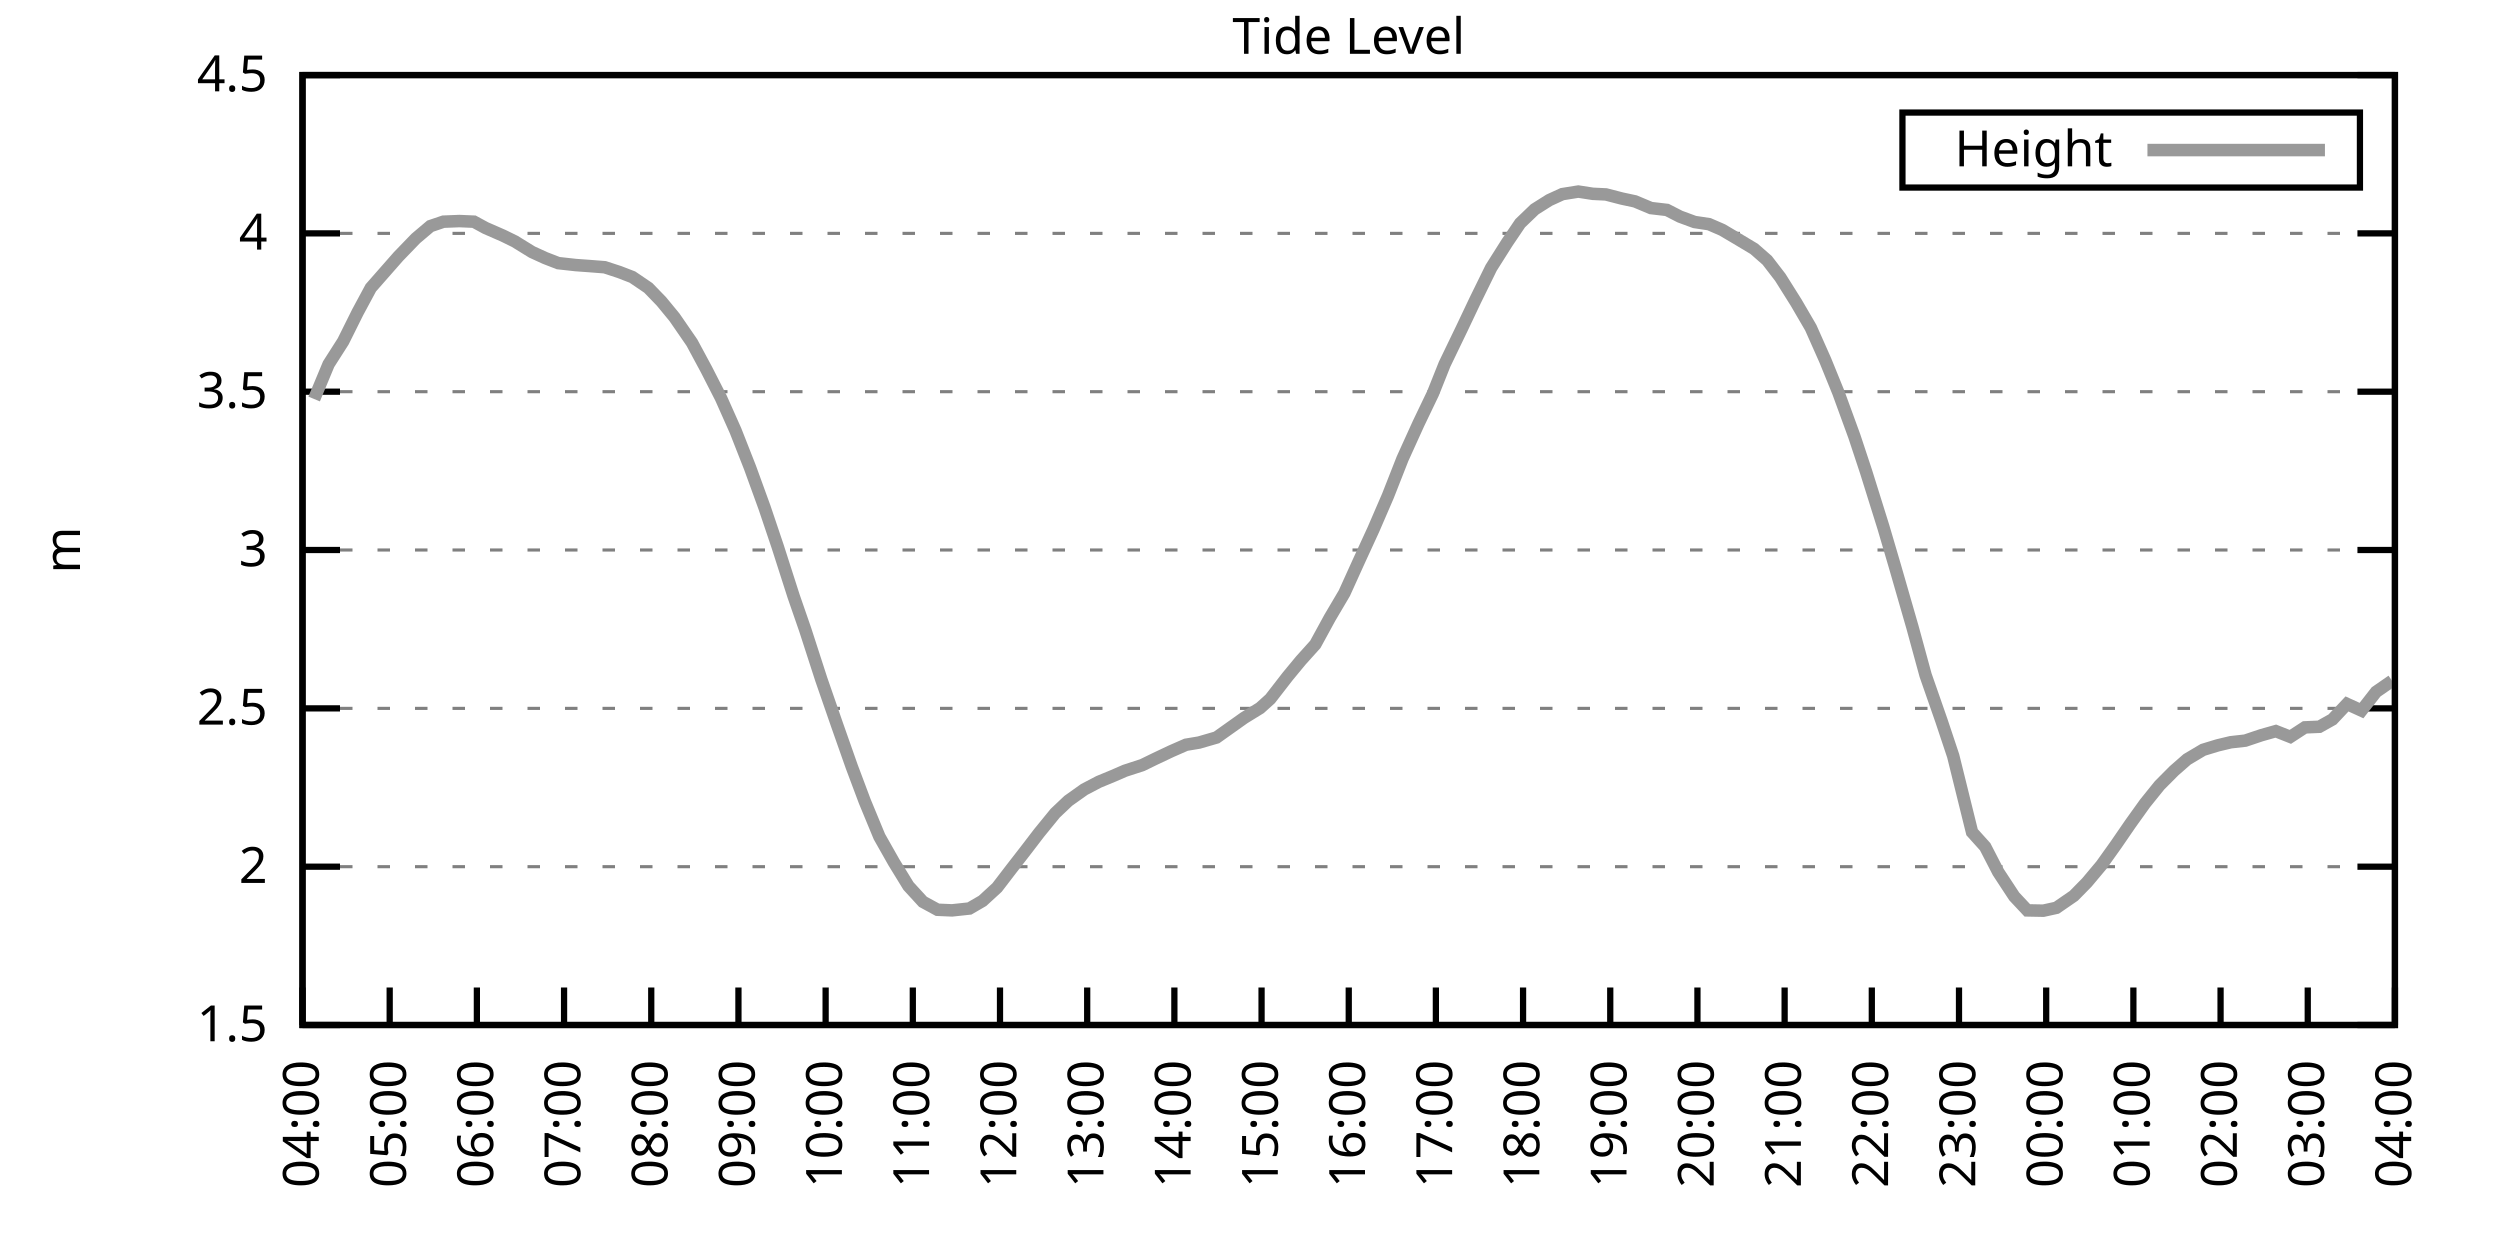
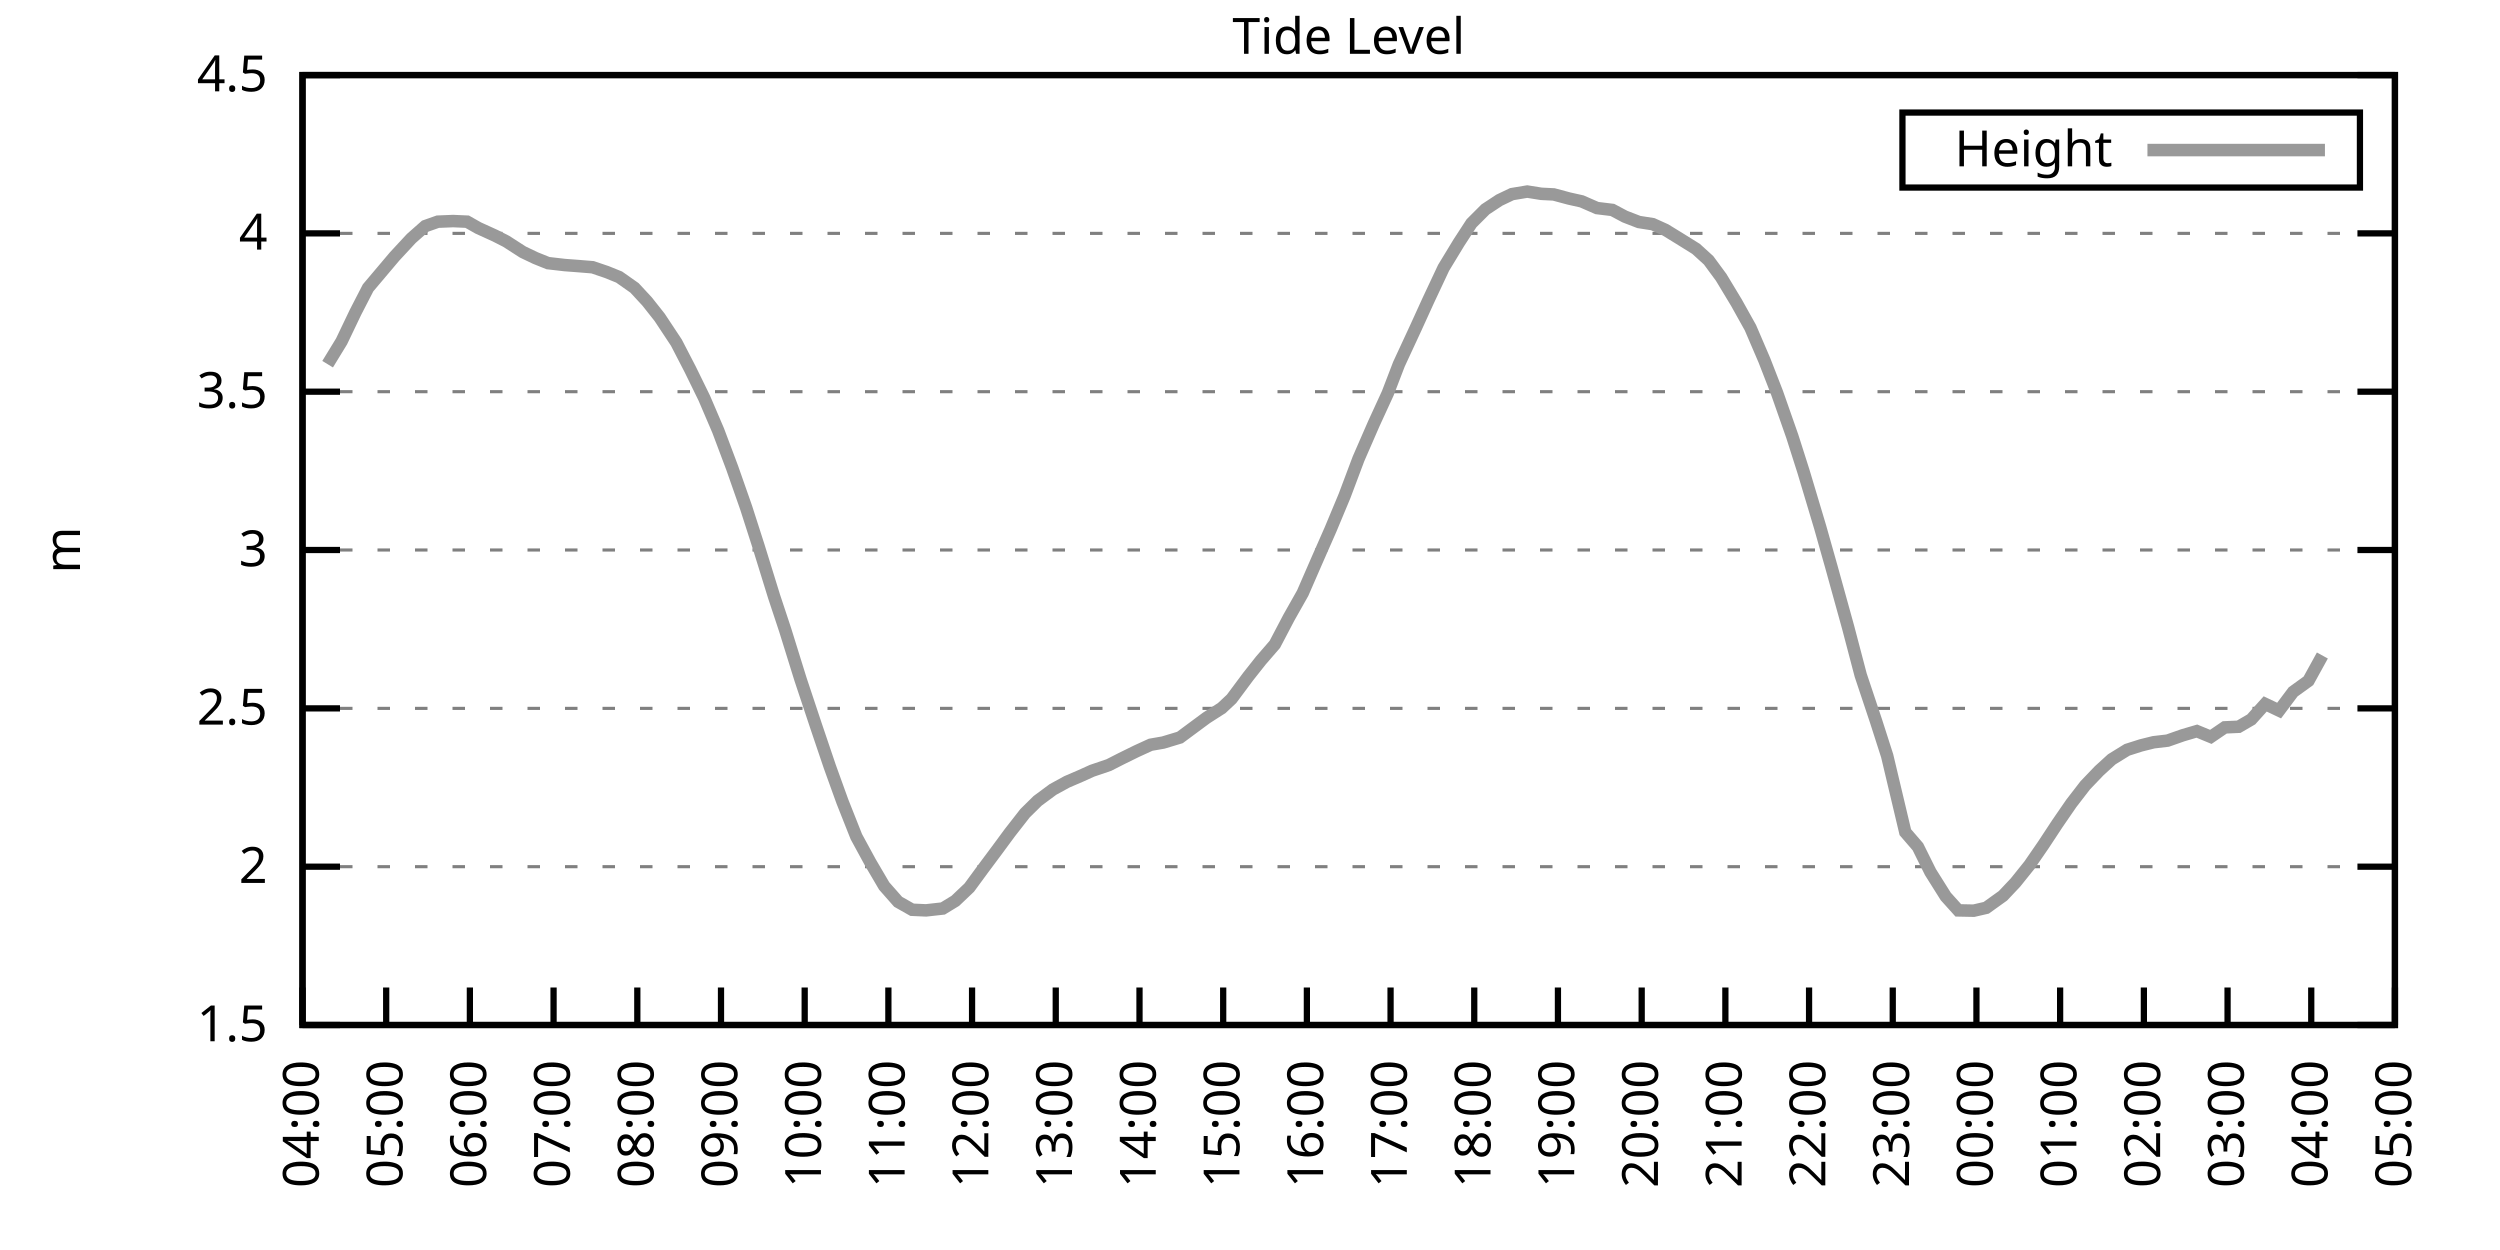
<svg xmlns="http://www.w3.org/2000/svg" xmlns:xlink="http://www.w3.org/1999/xlink" width="400" height="200" viewBox="0 0 400 200">
  <g id="gnuplot_canvas">
    <rect x="0" y="0" width="400" height="200" fill="none" />
    <defs>
      <circle id="gpDot" r="0.5" stroke-width="0.5" stroke="currentColor" />
      <path id="gpPt0" stroke-width="0.333" stroke="currentColor" d="M-1,0 h2 M0,-1 v2" />
      <path id="gpPt1" stroke-width="0.333" stroke="currentColor" d="M-1,-1 L1,1 M1,-1 L-1,1" />
      <path id="gpPt2" stroke-width="0.333" stroke="currentColor" d="M-1,0 L1,0 M0,-1 L0,1 M-1,-1 L1,1 M-1,1 L1,-1" />
      <rect id="gpPt3" stroke-width="0.333" stroke="currentColor" x="-1" y="-1" width="2" height="2" />
      <rect id="gpPt4" stroke-width="0.333" stroke="currentColor" fill="currentColor" x="-1" y="-1" width="2" height="2" />
      <circle id="gpPt5" stroke-width="0.333" stroke="currentColor" cx="0" cy="0" r="1" />
      <use xlink:href="#gpPt5" id="gpPt6" fill="currentColor" stroke="none" />
      <path id="gpPt7" stroke-width="0.333" stroke="currentColor" d="M0,-1.33 L-1.33,0.67 L1.33,0.67 z" />
      <use xlink:href="#gpPt7" id="gpPt8" fill="currentColor" stroke="none" />
      <use xlink:href="#gpPt7" id="gpPt9" stroke="currentColor" transform="rotate(180)" />
      <use xlink:href="#gpPt9" id="gpPt10" fill="currentColor" stroke="none" />
      <use xlink:href="#gpPt3" id="gpPt11" stroke="currentColor" transform="rotate(45)" />
      <use xlink:href="#gpPt11" id="gpPt12" fill="currentColor" stroke="none" />
      <path id="gpPt13" stroke-width="0.333" stroke="currentColor" d="M0,1.330 L1.265,0.411 L0.782,-1.067 L-0.782,-1.076 L-1.265,0.411 z" />
      <use xlink:href="#gpPt13" id="gpPt14" fill="currentColor" stroke="none" />
      <filter id="textbox" filterUnits="objectBoundingBox" x="0" y="0" height="1" width="1">
        <feFlood flood-color="white" flood-opacity="1" result="bgnd" />
        <feComposite in="SourceGraphic" in2="bgnd" operator="atop" />
      </filter>
      <filter id="greybox" filterUnits="objectBoundingBox" x="0" y="0" height="1" width="1">
        <feFlood flood-color="lightgrey" flood-opacity="1" result="grey" />
        <feComposite in="SourceGraphic" in2="grey" operator="atop" />
      </filter>
    </defs>
    <g fill="none" color="white" stroke="currentColor" stroke-width="1.00" stroke-linecap="butt" stroke-linejoin="miter">
</g>
    <g fill="none" color="black" stroke="currentColor" stroke-width="1.00" stroke-linecap="butt" stroke-linejoin="miter">
      <g stroke="none" shape-rendering="crispEdges">
        <polygon fill="rgb(255, 255, 255)" points="48.40,164.00 383.18,164.00 383.18,12.02 48.40,12.02 " />
      </g>
    </g>
    <g fill="none" color="black" stroke="currentColor" stroke-width="1.00" stroke-linecap="butt" stroke-linejoin="miter">
</g>
    <g fill="none" color="black" stroke="black" stroke-width="0.50" stroke-linecap="butt" stroke-linejoin="miter">
</g>
    <g fill="none" color="gray" stroke="currentColor" stroke-width="0.50" stroke-linecap="butt" stroke-linejoin="miter">
      <path stroke="gray" stroke-dasharray="2,4" class="gridline" d="M48.40,164.00 L383.19,164.00  " />
    </g>
    <g fill="none" color="gray" stroke="gray" stroke-width="1.00" stroke-linecap="butt" stroke-linejoin="miter">
</g>
    <g fill="none" color="black" stroke="currentColor" stroke-width="1.00" stroke-linecap="butt" stroke-linejoin="miter">
      <path stroke="black" d="M48.40,164.00 L54.40,164.00 M383.19,164.00 L377.19,164.00  " />
      <g transform="translate(42.80,166.60)" stroke="none" fill="black" font-family="Sans" font-size="8.00" text-anchor="end">
        <text>
          <tspan font-family="Sans"> 1.5</tspan>
        </text>
      </g>
    </g>
    <g fill="none" color="black" stroke="currentColor" stroke-width="1.00" stroke-linecap="butt" stroke-linejoin="miter">
</g>
    <g fill="none" color="black" stroke="black" stroke-width="0.50" stroke-linecap="butt" stroke-linejoin="miter">
</g>
    <g fill="none" color="gray" stroke="currentColor" stroke-width="0.50" stroke-linecap="butt" stroke-linejoin="miter">
      <path stroke="gray" stroke-dasharray="2,4" class="gridline" d="M48.40,138.67 L383.19,138.67  " />
    </g>
    <g fill="none" color="gray" stroke="gray" stroke-width="1.00" stroke-linecap="butt" stroke-linejoin="miter">
</g>
    <g fill="none" color="black" stroke="currentColor" stroke-width="1.00" stroke-linecap="butt" stroke-linejoin="miter">
      <path stroke="black" d="M48.40,138.67 L54.40,138.67 M383.19,138.67 L377.19,138.67  " />
      <g transform="translate(42.80,141.27)" stroke="none" fill="black" font-family="Sans" font-size="8.00" text-anchor="end">
        <text>
          <tspan font-family="Sans"> 2</tspan>
        </text>
      </g>
    </g>
    <g fill="none" color="black" stroke="currentColor" stroke-width="1.00" stroke-linecap="butt" stroke-linejoin="miter">
</g>
    <g fill="none" color="black" stroke="black" stroke-width="0.50" stroke-linecap="butt" stroke-linejoin="miter">
</g>
    <g fill="none" color="gray" stroke="currentColor" stroke-width="0.50" stroke-linecap="butt" stroke-linejoin="miter">
      <path stroke="gray" stroke-dasharray="2,4" class="gridline" d="M48.40,113.34 L383.19,113.34  " />
    </g>
    <g fill="none" color="gray" stroke="gray" stroke-width="1.00" stroke-linecap="butt" stroke-linejoin="miter">
</g>
    <g fill="none" color="black" stroke="currentColor" stroke-width="1.00" stroke-linecap="butt" stroke-linejoin="miter">
      <path stroke="black" d="M48.40,113.34 L54.40,113.34 M383.19,113.34 L377.19,113.34  " />
      <g transform="translate(42.80,115.94)" stroke="none" fill="black" font-family="Sans" font-size="8.00" text-anchor="end">
        <text>
          <tspan font-family="Sans"> 2.5</tspan>
        </text>
      </g>
    </g>
    <g fill="none" color="black" stroke="currentColor" stroke-width="1.00" stroke-linecap="butt" stroke-linejoin="miter">
</g>
    <g fill="none" color="black" stroke="black" stroke-width="0.50" stroke-linecap="butt" stroke-linejoin="miter">
</g>
    <g fill="none" color="gray" stroke="currentColor" stroke-width="0.50" stroke-linecap="butt" stroke-linejoin="miter">
      <path stroke="gray" stroke-dasharray="2,4" class="gridline" d="M48.40,88.00 L383.19,88.00  " />
    </g>
    <g fill="none" color="gray" stroke="gray" stroke-width="1.00" stroke-linecap="butt" stroke-linejoin="miter">
</g>
    <g fill="none" color="black" stroke="currentColor" stroke-width="1.00" stroke-linecap="butt" stroke-linejoin="miter">
      <path stroke="black" d="M48.40,88.00 L54.40,88.00 M383.19,88.00 L377.19,88.00  " />
      <g transform="translate(42.80,90.60)" stroke="none" fill="black" font-family="Sans" font-size="8.00" text-anchor="end">
        <text>
          <tspan font-family="Sans"> 3</tspan>
        </text>
      </g>
    </g>
    <g fill="none" color="black" stroke="currentColor" stroke-width="1.00" stroke-linecap="butt" stroke-linejoin="miter">
</g>
    <g fill="none" color="black" stroke="black" stroke-width="0.50" stroke-linecap="butt" stroke-linejoin="miter">
</g>
    <g fill="none" color="gray" stroke="currentColor" stroke-width="0.50" stroke-linecap="butt" stroke-linejoin="miter">
      <path stroke="gray" stroke-dasharray="2,4" class="gridline" d="M48.40,62.67 L383.19,62.67  " />
    </g>
    <g fill="none" color="gray" stroke="gray" stroke-width="1.00" stroke-linecap="butt" stroke-linejoin="miter">
</g>
    <g fill="none" color="black" stroke="currentColor" stroke-width="1.00" stroke-linecap="butt" stroke-linejoin="miter">
      <path stroke="black" d="M48.40,62.67 L54.40,62.67 M383.19,62.67 L377.19,62.67  " />
      <g transform="translate(42.80,65.27)" stroke="none" fill="black" font-family="Sans" font-size="8.00" text-anchor="end">
        <text>
          <tspan font-family="Sans"> 3.5</tspan>
        </text>
      </g>
    </g>
    <g fill="none" color="black" stroke="currentColor" stroke-width="1.00" stroke-linecap="butt" stroke-linejoin="miter">
</g>
    <g fill="none" color="black" stroke="black" stroke-width="0.50" stroke-linecap="butt" stroke-linejoin="miter">
</g>
    <g fill="none" color="gray" stroke="currentColor" stroke-width="0.50" stroke-linecap="butt" stroke-linejoin="miter">
      <path stroke="gray" stroke-dasharray="2,4" class="gridline" d="M48.40,37.34 L383.19,37.34  " />
    </g>
    <g fill="none" color="gray" stroke="gray" stroke-width="1.00" stroke-linecap="butt" stroke-linejoin="miter">
</g>
    <g fill="none" color="black" stroke="currentColor" stroke-width="1.00" stroke-linecap="butt" stroke-linejoin="miter">
      <path stroke="black" d="M48.40,37.34 L54.40,37.34 M383.19,37.34 L377.19,37.34  " />
      <g transform="translate(42.80,39.94)" stroke="none" fill="black" font-family="Sans" font-size="8.00" text-anchor="end">
        <text>
          <tspan font-family="Sans"> 4</tspan>
        </text>
      </g>
    </g>
    <g fill="none" color="black" stroke="currentColor" stroke-width="1.00" stroke-linecap="butt" stroke-linejoin="miter">
</g>
    <g fill="none" color="black" stroke="black" stroke-width="0.50" stroke-linecap="butt" stroke-linejoin="miter">
</g>
    <g fill="none" color="gray" stroke="currentColor" stroke-width="0.50" stroke-linecap="butt" stroke-linejoin="miter">
      <path stroke="gray" stroke-dasharray="2,4" class="gridline" d="M48.40,12.01 L383.19,12.01  " />
    </g>
    <g fill="none" color="gray" stroke="gray" stroke-width="1.00" stroke-linecap="butt" stroke-linejoin="miter">
</g>
    <g fill="none" color="black" stroke="currentColor" stroke-width="1.00" stroke-linecap="butt" stroke-linejoin="miter">
      <path stroke="black" d="M48.40,12.01 L54.40,12.01 M383.19,12.01 L377.19,12.01  " />
      <g transform="translate(42.80,14.61)" stroke="none" fill="black" font-family="Sans" font-size="8.00" text-anchor="end">
        <text>
          <tspan font-family="Sans"> 4.5</tspan>
        </text>
      </g>
    </g>
    <g fill="none" color="black" stroke="currentColor" stroke-width="1.00" stroke-linecap="butt" stroke-linejoin="miter">
      <path stroke="black" d="M48.40,164.00 L48.40,158.00  " />
      <g transform="translate(51.00,169.60) rotate(270.00)" stroke="none" fill="black" font-family="Sans" font-size="8.00" text-anchor="end">
        <text>
          <tspan font-family="Sans">04:00</tspan>
        </text>
      </g>
    </g>
    <g fill="none" color="black" stroke="currentColor" stroke-width="1.00" stroke-linecap="butt" stroke-linejoin="miter">
-       <path stroke="black" d="M62.35,164.00 L62.35,158.00  " />
-       <g transform="translate(64.95,169.60) rotate(270.00)" stroke="none" fill="black" font-family="Sans" font-size="8.00" text-anchor="end">
+       <path stroke="black" d="M61.79,164.00 L61.79,158.00  " />
+       <g transform="translate(64.39,169.60) rotate(270.00)" stroke="none" fill="black" font-family="Sans" font-size="8.00" text-anchor="end">
        <text>
          <tspan font-family="Sans">05:00</tspan>
        </text>
      </g>
    </g>
    <g fill="none" color="black" stroke="currentColor" stroke-width="1.00" stroke-linecap="butt" stroke-linejoin="miter">
-       <path stroke="black" d="M76.30,164.00 L76.30,158.00  " />
-       <g transform="translate(78.90,169.60) rotate(270.00)" stroke="none" fill="black" font-family="Sans" font-size="8.00" text-anchor="end">
+       <path stroke="black" d="M75.18,164.00 L75.18,158.00  " />
+       <g transform="translate(77.78,169.60) rotate(270.00)" stroke="none" fill="black" font-family="Sans" font-size="8.00" text-anchor="end">
        <text>
          <tspan font-family="Sans">06:00</tspan>
        </text>
      </g>
    </g>
    <g fill="none" color="black" stroke="currentColor" stroke-width="1.00" stroke-linecap="butt" stroke-linejoin="miter">
-       <path stroke="black" d="M90.25,164.00 L90.25,158.00  " />
-       <g transform="translate(92.85,169.60) rotate(270.00)" stroke="none" fill="black" font-family="Sans" font-size="8.00" text-anchor="end">
+       <path stroke="black" d="M88.57,164.00 L88.57,158.00  " />
+       <g transform="translate(91.17,169.60) rotate(270.00)" stroke="none" fill="black" font-family="Sans" font-size="8.00" text-anchor="end">
        <text>
          <tspan font-family="Sans">07:00</tspan>
        </text>
      </g>
    </g>
    <g fill="none" color="black" stroke="currentColor" stroke-width="1.00" stroke-linecap="butt" stroke-linejoin="miter">
-       <path stroke="black" d="M104.20,164.00 L104.20,158.00  " />
-       <g transform="translate(106.80,169.60) rotate(270.00)" stroke="none" fill="black" font-family="Sans" font-size="8.00" text-anchor="end">
+       <path stroke="black" d="M101.97,164.00 L101.97,158.00  " />
+       <g transform="translate(104.57,169.60) rotate(270.00)" stroke="none" fill="black" font-family="Sans" font-size="8.00" text-anchor="end">
        <text>
          <tspan font-family="Sans">08:00</tspan>
        </text>
      </g>
    </g>
    <g fill="none" color="black" stroke="currentColor" stroke-width="1.00" stroke-linecap="butt" stroke-linejoin="miter">
-       <path stroke="black" d="M118.15,164.00 L118.15,158.00  " />
-       <g transform="translate(120.75,169.60) rotate(270.00)" stroke="none" fill="black" font-family="Sans" font-size="8.00" text-anchor="end">
+       <path stroke="black" d="M115.36,164.00 L115.36,158.00  " />
+       <g transform="translate(117.96,169.60) rotate(270.00)" stroke="none" fill="black" font-family="Sans" font-size="8.00" text-anchor="end">
        <text>
          <tspan font-family="Sans">09:00</tspan>
        </text>
      </g>
    </g>
    <g fill="none" color="black" stroke="currentColor" stroke-width="1.00" stroke-linecap="butt" stroke-linejoin="miter">
-       <path stroke="black" d="M132.10,164.00 L132.10,158.00  " />
-       <g transform="translate(134.70,169.60) rotate(270.00)" stroke="none" fill="black" font-family="Sans" font-size="8.00" text-anchor="end">
+       <path stroke="black" d="M128.75,164.00 L128.75,158.00  " />
+       <g transform="translate(131.35,169.60) rotate(270.00)" stroke="none" fill="black" font-family="Sans" font-size="8.00" text-anchor="end">
        <text>
          <tspan font-family="Sans">10:00</tspan>
        </text>
      </g>
    </g>
    <g fill="none" color="black" stroke="currentColor" stroke-width="1.00" stroke-linecap="butt" stroke-linejoin="miter">
-       <path stroke="black" d="M146.05,164.00 L146.05,158.00  " />
-       <g transform="translate(148.65,169.60) rotate(270.00)" stroke="none" fill="black" font-family="Sans" font-size="8.00" text-anchor="end">
+       <path stroke="black" d="M142.14,164.00 L142.14,158.00  " />
+       <g transform="translate(144.74,169.60) rotate(270.00)" stroke="none" fill="black" font-family="Sans" font-size="8.00" text-anchor="end">
        <text>
          <tspan font-family="Sans">11:00</tspan>
        </text>
      </g>
    </g>
    <g fill="none" color="black" stroke="currentColor" stroke-width="1.00" stroke-linecap="butt" stroke-linejoin="miter">
-       <path stroke="black" d="M160.00,164.00 L160.00,158.00  " />
-       <g transform="translate(162.60,169.60) rotate(270.00)" stroke="none" fill="black" font-family="Sans" font-size="8.00" text-anchor="end">
+       <path stroke="black" d="M155.53,164.00 L155.53,158.00  " />
+       <g transform="translate(158.13,169.60) rotate(270.00)" stroke="none" fill="black" font-family="Sans" font-size="8.00" text-anchor="end">
        <text>
          <tspan font-family="Sans">12:00</tspan>
        </text>
      </g>
    </g>
    <g fill="none" color="black" stroke="currentColor" stroke-width="1.00" stroke-linecap="butt" stroke-linejoin="miter">
-       <path stroke="black" d="M173.95,164.00 L173.95,158.00  " />
-       <g transform="translate(176.55,169.60) rotate(270.00)" stroke="none" fill="black" font-family="Sans" font-size="8.00" text-anchor="end">
+       <path stroke="black" d="M168.92,164.00 L168.92,158.00  " />
+       <g transform="translate(171.52,169.60) rotate(270.00)" stroke="none" fill="black" font-family="Sans" font-size="8.00" text-anchor="end">
        <text>
          <tspan font-family="Sans">13:00</tspan>
        </text>
      </g>
    </g>
    <g fill="none" color="black" stroke="currentColor" stroke-width="1.00" stroke-linecap="butt" stroke-linejoin="miter">
-       <path stroke="black" d="M187.90,164.00 L187.90,158.00  " />
-       <g transform="translate(190.50,169.60) rotate(270.00)" stroke="none" fill="black" font-family="Sans" font-size="8.00" text-anchor="end">
+       <path stroke="black" d="M182.32,164.00 L182.32,158.00  " />
+       <g transform="translate(184.92,169.60) rotate(270.00)" stroke="none" fill="black" font-family="Sans" font-size="8.00" text-anchor="end">
        <text>
          <tspan font-family="Sans">14:00</tspan>
        </text>
      </g>
    </g>
    <g fill="none" color="black" stroke="currentColor" stroke-width="1.00" stroke-linecap="butt" stroke-linejoin="miter">
-       <path stroke="black" d="M201.85,164.00 L201.85,158.00  " />
-       <g transform="translate(204.45,169.60) rotate(270.00)" stroke="none" fill="black" font-family="Sans" font-size="8.00" text-anchor="end">
+       <path stroke="black" d="M195.71,164.00 L195.71,158.00  " />
+       <g transform="translate(198.31,169.60) rotate(270.00)" stroke="none" fill="black" font-family="Sans" font-size="8.00" text-anchor="end">
        <text>
          <tspan font-family="Sans">15:00</tspan>
        </text>
      </g>
    </g>
    <g fill="none" color="black" stroke="currentColor" stroke-width="1.00" stroke-linecap="butt" stroke-linejoin="miter">
-       <path stroke="black" d="M215.80,164.00 L215.80,158.00  " />
-       <g transform="translate(218.40,169.60) rotate(270.00)" stroke="none" fill="black" font-family="Sans" font-size="8.00" text-anchor="end">
+       <path stroke="black" d="M209.10,164.00 L209.10,158.00  " />
+       <g transform="translate(211.70,169.60) rotate(270.00)" stroke="none" fill="black" font-family="Sans" font-size="8.00" text-anchor="end">
        <text>
          <tspan font-family="Sans">16:00</tspan>
        </text>
      </g>
    </g>
    <g fill="none" color="black" stroke="currentColor" stroke-width="1.00" stroke-linecap="butt" stroke-linejoin="miter">
-       <path stroke="black" d="M229.74,164.00 L229.74,158.00  " />
-       <g transform="translate(232.34,169.60) rotate(270.00)" stroke="none" fill="black" font-family="Sans" font-size="8.00" text-anchor="end">
+       <path stroke="black" d="M222.49,164.00 L222.49,158.00  " />
+       <g transform="translate(225.09,169.60) rotate(270.00)" stroke="none" fill="black" font-family="Sans" font-size="8.00" text-anchor="end">
        <text>
          <tspan font-family="Sans">17:00</tspan>
        </text>
      </g>
    </g>
    <g fill="none" color="black" stroke="currentColor" stroke-width="1.00" stroke-linecap="butt" stroke-linejoin="miter">
-       <path stroke="black" d="M243.69,164.00 L243.69,158.00  " />
-       <g transform="translate(246.29,169.60) rotate(270.00)" stroke="none" fill="black" font-family="Sans" font-size="8.00" text-anchor="end">
+       <path stroke="black" d="M235.88,164.00 L235.88,158.00  " />
+       <g transform="translate(238.48,169.60) rotate(270.00)" stroke="none" fill="black" font-family="Sans" font-size="8.00" text-anchor="end">
        <text>
          <tspan font-family="Sans">18:00</tspan>
        </text>
      </g>
    </g>
    <g fill="none" color="black" stroke="currentColor" stroke-width="1.00" stroke-linecap="butt" stroke-linejoin="miter">
-       <path stroke="black" d="M257.64,164.00 L257.64,158.00  " />
-       <g transform="translate(260.24,169.60) rotate(270.00)" stroke="none" fill="black" font-family="Sans" font-size="8.00" text-anchor="end">
+       <path stroke="black" d="M249.27,164.00 L249.27,158.00  " />
+       <g transform="translate(251.87,169.60) rotate(270.00)" stroke="none" fill="black" font-family="Sans" font-size="8.00" text-anchor="end">
        <text>
          <tspan font-family="Sans">19:00</tspan>
        </text>
      </g>
    </g>
    <g fill="none" color="black" stroke="currentColor" stroke-width="1.00" stroke-linecap="butt" stroke-linejoin="miter">
-       <path stroke="black" d="M271.59,164.00 L271.59,158.00  " />
-       <g transform="translate(274.19,169.60) rotate(270.00)" stroke="none" fill="black" font-family="Sans" font-size="8.00" text-anchor="end">
+       <path stroke="black" d="M262.67,164.00 L262.67,158.00  " />
+       <g transform="translate(265.27,169.60) rotate(270.00)" stroke="none" fill="black" font-family="Sans" font-size="8.00" text-anchor="end">
        <text>
          <tspan font-family="Sans">20:00</tspan>
        </text>
      </g>
    </g>
    <g fill="none" color="black" stroke="currentColor" stroke-width="1.00" stroke-linecap="butt" stroke-linejoin="miter">
-       <path stroke="black" d="M285.54,164.00 L285.54,158.00  " />
-       <g transform="translate(288.14,169.60) rotate(270.00)" stroke="none" fill="black" font-family="Sans" font-size="8.00" text-anchor="end">
+       <path stroke="black" d="M276.06,164.00 L276.06,158.00  " />
+       <g transform="translate(278.66,169.60) rotate(270.00)" stroke="none" fill="black" font-family="Sans" font-size="8.00" text-anchor="end">
        <text>
          <tspan font-family="Sans">21:00</tspan>
        </text>
      </g>
    </g>
    <g fill="none" color="black" stroke="currentColor" stroke-width="1.00" stroke-linecap="butt" stroke-linejoin="miter">
-       <path stroke="black" d="M299.49,164.00 L299.49,158.00  " />
-       <g transform="translate(302.09,169.60) rotate(270.00)" stroke="none" fill="black" font-family="Sans" font-size="8.00" text-anchor="end">
+       <path stroke="black" d="M289.45,164.00 L289.45,158.00  " />
+       <g transform="translate(292.05,169.60) rotate(270.00)" stroke="none" fill="black" font-family="Sans" font-size="8.00" text-anchor="end">
        <text>
          <tspan font-family="Sans">22:00</tspan>
        </text>
      </g>
    </g>
    <g fill="none" color="black" stroke="currentColor" stroke-width="1.00" stroke-linecap="butt" stroke-linejoin="miter">
-       <path stroke="black" d="M313.44,164.00 L313.44,158.00  " />
-       <g transform="translate(316.04,169.60) rotate(270.00)" stroke="none" fill="black" font-family="Sans" font-size="8.00" text-anchor="end">
+       <path stroke="black" d="M302.84,164.00 L302.84,158.00  " />
+       <g transform="translate(305.44,169.60) rotate(270.00)" stroke="none" fill="black" font-family="Sans" font-size="8.00" text-anchor="end">
        <text>
          <tspan font-family="Sans">23:00</tspan>
        </text>
      </g>
    </g>
    <g fill="none" color="black" stroke="currentColor" stroke-width="1.00" stroke-linecap="butt" stroke-linejoin="miter">
-       <path stroke="black" d="M327.39,164.00 L327.39,158.00  " />
-       <g transform="translate(329.99,169.60) rotate(270.00)" stroke="none" fill="black" font-family="Sans" font-size="8.00" text-anchor="end">
+       <path stroke="black" d="M316.23,164.00 L316.23,158.00  " />
+       <g transform="translate(318.83,169.60) rotate(270.00)" stroke="none" fill="black" font-family="Sans" font-size="8.00" text-anchor="end">
        <text>
          <tspan font-family="Sans">00:00</tspan>
        </text>
      </g>
    </g>
    <g fill="none" color="black" stroke="currentColor" stroke-width="1.00" stroke-linecap="butt" stroke-linejoin="miter">
-       <path stroke="black" d="M341.34,164.00 L341.34,158.00  " />
-       <g transform="translate(343.94,169.60) rotate(270.00)" stroke="none" fill="black" font-family="Sans" font-size="8.00" text-anchor="end">
+       <path stroke="black" d="M329.62,164.00 L329.62,158.00  " />
+       <g transform="translate(332.22,169.60) rotate(270.00)" stroke="none" fill="black" font-family="Sans" font-size="8.00" text-anchor="end">
        <text>
          <tspan font-family="Sans">01:00</tspan>
        </text>
      </g>
    </g>
    <g fill="none" color="black" stroke="currentColor" stroke-width="1.00" stroke-linecap="butt" stroke-linejoin="miter">
-       <path stroke="black" d="M355.29,164.00 L355.29,158.00  " />
-       <g transform="translate(357.89,169.60) rotate(270.00)" stroke="none" fill="black" font-family="Sans" font-size="8.00" text-anchor="end">
+       <path stroke="black" d="M343.02,164.00 L343.02,158.00  " />
+       <g transform="translate(345.62,169.60) rotate(270.00)" stroke="none" fill="black" font-family="Sans" font-size="8.00" text-anchor="end">
        <text>
          <tspan font-family="Sans">02:00</tspan>
        </text>
      </g>
    </g>
    <g fill="none" color="black" stroke="currentColor" stroke-width="1.00" stroke-linecap="butt" stroke-linejoin="miter">
-       <path stroke="black" d="M369.24,164.00 L369.24,158.00  " />
-       <g transform="translate(371.84,169.60) rotate(270.00)" stroke="none" fill="black" font-family="Sans" font-size="8.00" text-anchor="end">
+       <path stroke="black" d="M356.41,164.00 L356.41,158.00  " />
+       <g transform="translate(359.01,169.60) rotate(270.00)" stroke="none" fill="black" font-family="Sans" font-size="8.00" text-anchor="end">
        <text>
          <tspan font-family="Sans">03:00</tspan>
+         </text>
+       </g>
+     </g>
+     <g fill="none" color="black" stroke="currentColor" stroke-width="1.00" stroke-linecap="butt" stroke-linejoin="miter">
+       <path stroke="black" d="M369.80,164.00 L369.80,158.00  " />
+       <g transform="translate(372.40,169.60) rotate(270.00)" stroke="none" fill="black" font-family="Sans" font-size="8.00" text-anchor="end">
+         <text>
+           <tspan font-family="Sans">04:00</tspan>
        </text>
      </g>
    </g>
    <g fill="none" color="black" stroke="currentColor" stroke-width="1.00" stroke-linecap="butt" stroke-linejoin="miter">
      <path stroke="black" d="M383.19,164.00 L383.19,158.00  " />
      <g transform="translate(385.79,169.60) rotate(270.00)" stroke="none" fill="black" font-family="Sans" font-size="8.00" text-anchor="end">
        <text>
-           <tspan font-family="Sans">04:00</tspan>
+           <tspan font-family="Sans">05:00</tspan>
        </text>
      </g>
    </g>
    <g fill="none" color="black" stroke="currentColor" stroke-width="1.00" stroke-linecap="butt" stroke-linejoin="miter">
</g>
    <g fill="none" color="black" stroke="currentColor" stroke-width="1.00" stroke-linecap="butt" stroke-linejoin="miter">
      <path stroke="black" d="M48.40,12.01 L48.40,164.00 L383.19,164.00 L383.19,12.01 L48.40,12.01 Z  " />
    </g>
    <g fill="none" color="black" stroke="currentColor" stroke-width="1.00" stroke-linecap="butt" stroke-linejoin="miter">
</g>
    <g fill="none" color="black" stroke="currentColor" stroke-width="1.00" stroke-linecap="butt" stroke-linejoin="miter">
      <path stroke="black" d="M304.39,30.01 L304.39,18.01 L377.59,18.01 L377.59,30.01 L304.39,30.01 Z  " />
    </g>
    <g id="Tide_level_plot_1">
      <g fill="none" color="white" stroke="black" stroke-width="2.00" stroke-linecap="butt" stroke-linejoin="miter">
</g>
      <g fill="none" color="black" stroke="currentColor" stroke-width="2.00" stroke-linecap="butt" stroke-linejoin="miter">
        <g transform="translate(337.99,26.61)" stroke="none" fill="black" font-family="Sans" font-size="8.00" text-anchor="end">
          <text>
            <tspan font-family="Sans">Height</tspan>
          </text>
        </g>
      </g>
      <g fill="none" color="black" stroke="currentColor" stroke-width="2.00" stroke-linecap="butt" stroke-linejoin="miter">
-         <path stroke="rgb(153, 153, 153)" d="M343.59,24.01 L371.99,24.01 M50.26,63.84 L52.58,58.27 L54.91,54.62 L57.23,49.96 L59.33,46.06 L63.74,41.04   L66.53,38.15 L68.86,36.18 L70.95,35.47 L73.51,35.37 L75.83,35.47 L77.69,36.48 L80.48,37.70 L82.34,38.61   L85.13,40.33 L87.23,41.29 L89.32,42.10 L92.11,42.41 L94.20,42.56 L96.76,42.76 L99.08,43.52 L101.18,44.33   L103.73,46.06 L105.83,48.23 L107.92,50.77 L110.71,54.82 L113.03,59.13 L115.36,63.69 L117.68,68.90 L120.01,74.83   L122.33,81.22 L124.43,87.45 L126.98,95.40 L128.84,100.77 L131.40,108.68 L133.96,116.07 L136.28,122.66 L138.37,128.23   L140.70,133.86 L143.02,137.96 L145.35,141.76 L147.67,144.29 L150.00,145.56 L152.32,145.66 L155.11,145.36 L157.21,144.14   L159.53,142.01 L161.86,138.97 L164.18,135.98 L166.27,133.25 L168.83,130.11 L170.92,128.13 L173.48,126.31 L175.81,125.09   L178.13,124.13 L179.99,123.32 L182.78,122.41 L184.87,121.39 L187.43,120.18 L189.76,119.16 L191.85,118.81 L194.64,118.00   L196.50,116.68 L199.06,114.86 L201.61,113.29 L203.24,111.82 L206.03,108.22 L208.12,105.69 L210.45,103.10 L212.77,98.85   L215.10,94.90 L217.42,89.78 L219.75,84.71 L222.07,79.34 L224.40,73.41 L226.95,67.79 L229.28,62.93 L231.14,58.27   L233.93,52.49 L236.02,48.08 L238.58,42.86 L241.14,38.81 L243.23,35.72 L245.55,33.49 L247.88,32.02 L249.97,31.06   L252.53,30.65 L254.85,31.01 L256.95,31.11 L259.50,31.77 L261.60,32.22 L264.15,33.29 L266.71,33.59 L268.80,34.66   L271.13,35.52 L273.45,35.87 L275.55,36.78 L277.87,38.15 L280.66,39.82 L282.75,41.65 L284.85,44.38 L287.40,48.44   L289.73,52.44 L292.05,57.66 L294.15,62.83 L296.70,69.82 L298.56,75.44 L301.35,84.36 L303.21,90.69 L306.00,100.37   L308.09,108.02 L310.65,115.36 L312.51,120.94 L315.53,133.15 L317.63,135.48 L319.72,139.53 L322.28,143.43 L324.37,145.66   L326.93,145.71 L329.02,145.25 L331.81,143.33 L333.90,141.20 L336.23,138.42 L338.55,135.17 L340.88,131.78 L343.20,128.54   L345.53,125.65 L347.85,123.32 L349.94,121.49 L352.50,119.97 L354.83,119.26 L356.92,118.76 L359.24,118.50 L361.80,117.64   L364.13,116.98 L366.45,117.90 L368.78,116.38 L371.10,116.28 L373.19,115.11 L375.52,112.63 L377.84,113.69 L380.17,110.70   L382.73,108.93  " />
+         <path stroke="rgb(153, 153, 153)" d="M343.59,24.01 L371.99,24.01 M52.42,58.27 L54.65,54.62 L56.88,49.96 L58.89,46.06 L63.13,41.04 L65.81,38.15   L68.04,36.18 L70.05,35.47 L72.50,35.37 L74.74,35.47 L76.52,36.48 L79.20,37.70 L80.99,38.61 L83.66,40.33   L85.67,41.29 L87.68,42.10 L90.36,42.41 L92.37,42.56 L94.82,42.76 L97.06,43.52 L99.06,44.33 L101.52,46.06   L103.53,48.23 L105.54,50.77 L108.22,54.82 L110.45,59.13 L112.68,63.69 L114.91,68.90 L117.14,74.83 L119.38,81.22   L121.38,87.45 L123.84,95.40 L125.62,100.77 L128.08,108.68 L130.54,116.07 L132.77,122.66 L134.78,128.23 L137.01,133.86   L139.24,137.96 L141.47,141.76 L143.70,144.29 L145.94,145.56 L148.17,145.66 L150.85,145.36 L152.85,144.14 L155.09,142.01   L157.32,138.97 L159.55,135.98 L161.56,133.25 L164.01,130.11 L166.02,128.13 L168.48,126.31 L170.71,125.09 L172.94,124.13   L174.73,123.32 L177.41,122.41 L179.41,121.39 L181.87,120.18 L184.10,119.16 L186.11,118.81 L188.79,118.00 L190.57,116.68   L193.03,114.86 L195.48,113.29 L197.05,111.82 L199.73,108.22 L201.73,105.69 L203.97,103.10 L206.20,98.85 L208.43,94.90   L210.66,89.78 L212.89,84.71 L215.13,79.34 L217.36,73.41 L219.81,67.79 L222.04,62.93 L223.83,58.27 L226.51,52.49   L228.52,48.08 L230.97,42.86 L233.43,38.81 L235.44,35.72 L237.67,33.49 L239.90,32.02 L241.91,31.06 L244.36,30.65   L246.60,31.01 L248.60,31.11 L251.06,31.77 L253.07,32.22 L255.52,33.29 L257.98,33.59 L259.99,34.66 L262.22,35.52   L264.45,35.87 L266.46,36.78 L268.69,38.15 L271.37,39.82 L273.38,41.65 L275.39,44.38 L277.84,48.44 L280.07,52.44   L282.31,57.66 L284.32,62.83 L286.77,69.82 L288.56,75.44 L291.23,84.36 L293.02,90.69 L295.70,100.37 L297.71,108.02   L300.16,115.36 L301.95,120.94 L304.85,133.15 L306.86,135.48 L308.87,139.53 L311.32,143.43 L313.33,145.66 L315.79,145.71   L317.79,145.25 L320.47,143.33 L322.48,141.20 L324.71,138.42 L326.95,135.17 L329.18,131.78 L331.41,128.54 L333.64,125.65   L335.87,123.32 L337.88,121.49 L340.34,119.97 L342.57,119.26 L344.58,118.76 L346.81,118.50 L349.26,117.64 L351.50,116.98   L353.73,117.90 L355.96,116.38 L358.19,116.28 L360.20,115.11 L362.43,112.63 L364.66,113.69 L366.90,110.70 L369.35,108.93   L371.58,104.88  " />
      </g>
    </g>
    <g fill="none" color="black" stroke="currentColor" stroke-width="2.00" stroke-linecap="butt" stroke-linejoin="miter">
</g>
    <g fill="none" color="black" stroke="black" stroke-width="1.00" stroke-linecap="butt" stroke-linejoin="miter">
</g>
    <g fill="none" color="black" stroke="currentColor" stroke-width="1.00" stroke-linecap="butt" stroke-linejoin="miter">
      <path stroke="black" d="M48.40,12.01 L48.40,164.00 L383.19,164.00 L383.19,12.01 L48.40,12.01 Z  " />
      <g transform="translate(12.80,88.01) rotate(270.00)" stroke="none" fill="black" font-family="Sans" font-size="8.00" text-anchor="middle">
        <text>
          <tspan font-family="Sans">m</tspan>
        </text>
      </g>
    </g>
    <g fill="none" color="black" stroke="currentColor" stroke-width="1.00" stroke-linecap="butt" stroke-linejoin="miter">
</g>
    <g fill="none" color="black" stroke="currentColor" stroke-width="1.00" stroke-linecap="butt" stroke-linejoin="miter">
      <g transform="translate(215.79,8.61)" stroke="none" fill="black" font-family="Sans" font-size="8.00" text-anchor="middle">
        <text>
          <tspan font-family="Sans">Tide Level</tspan>
        </text>
      </g>
    </g>
    <g fill="none" color="black" stroke="currentColor" stroke-width="1.00" stroke-linecap="butt" stroke-linejoin="miter">
</g>
  </g>
</svg>
